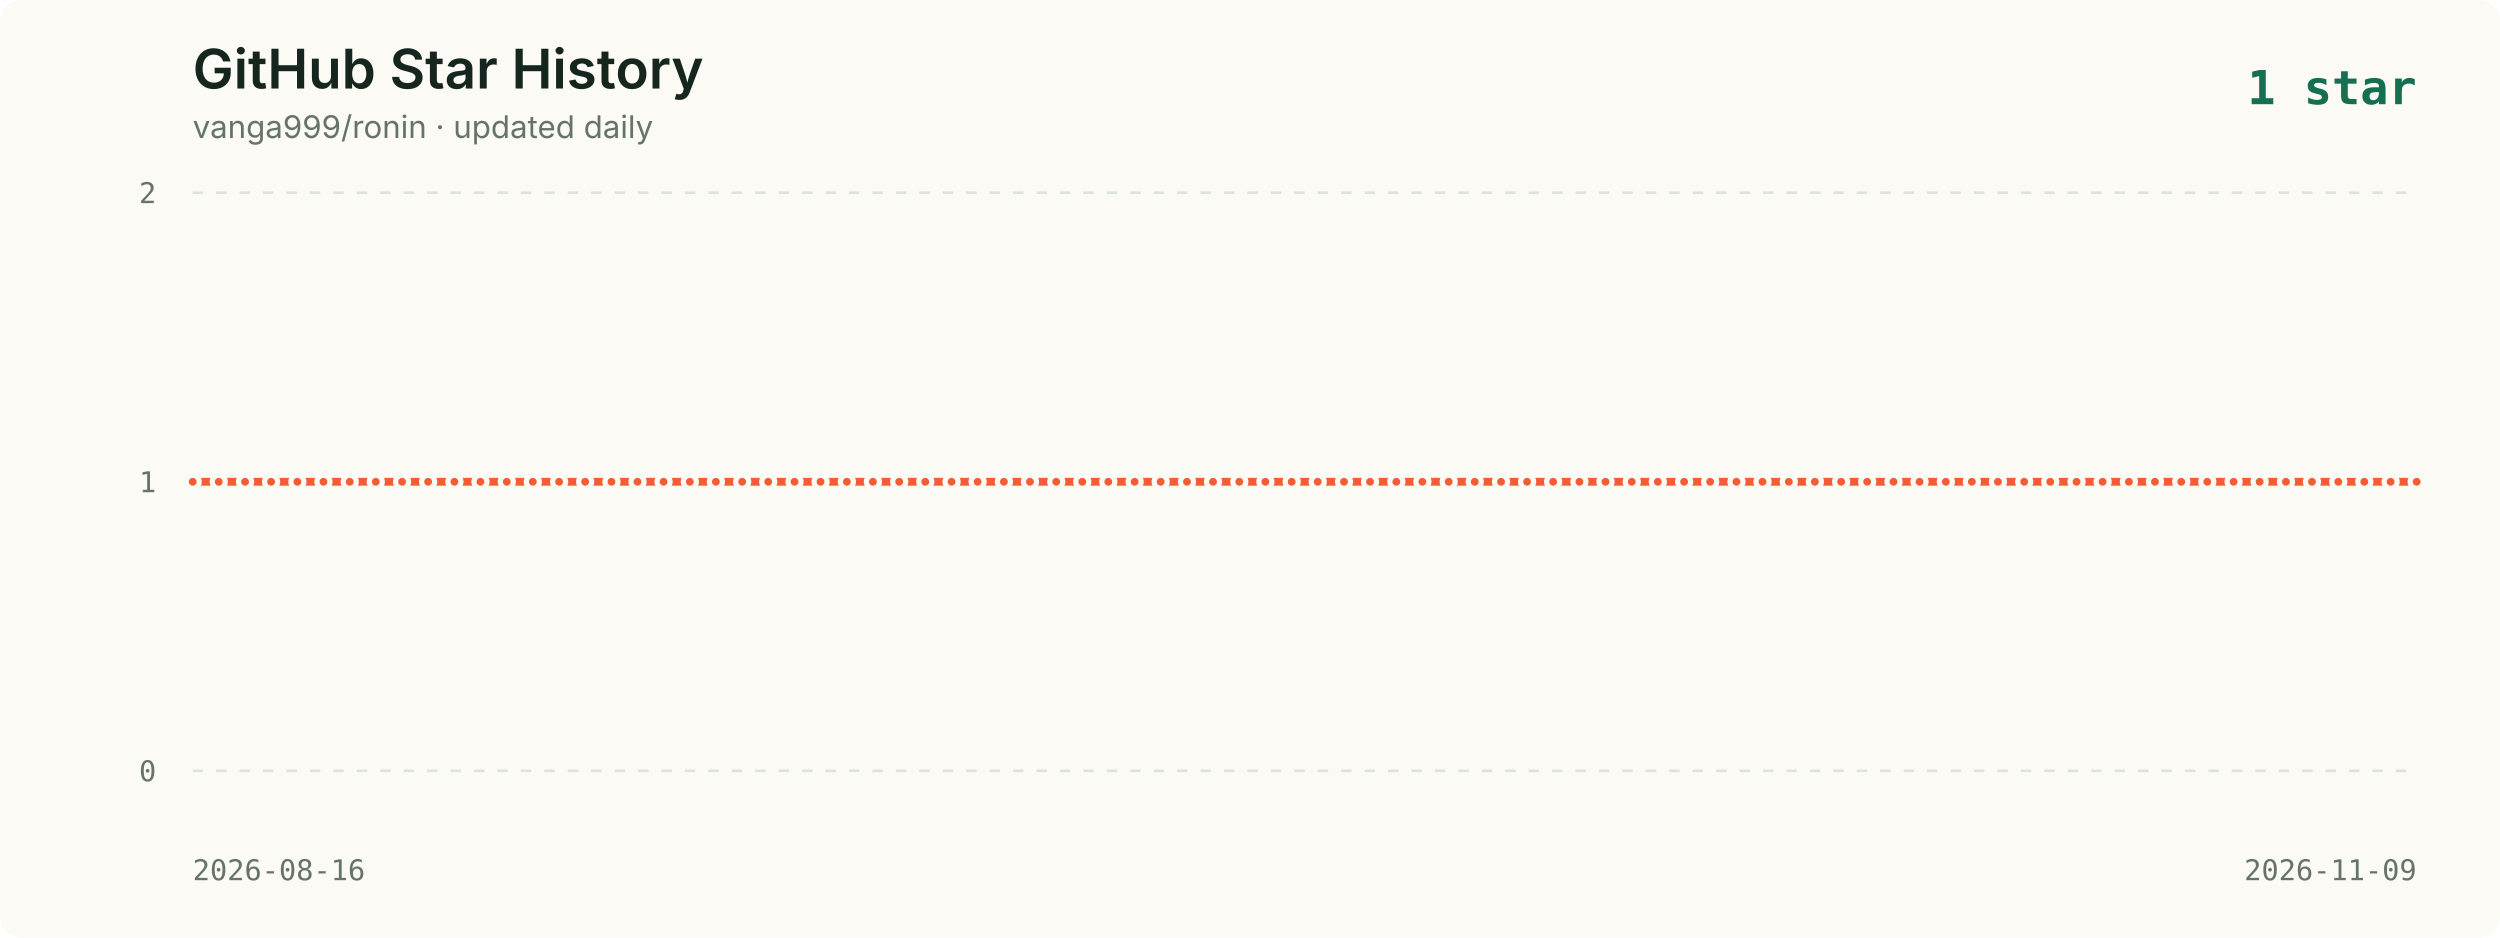
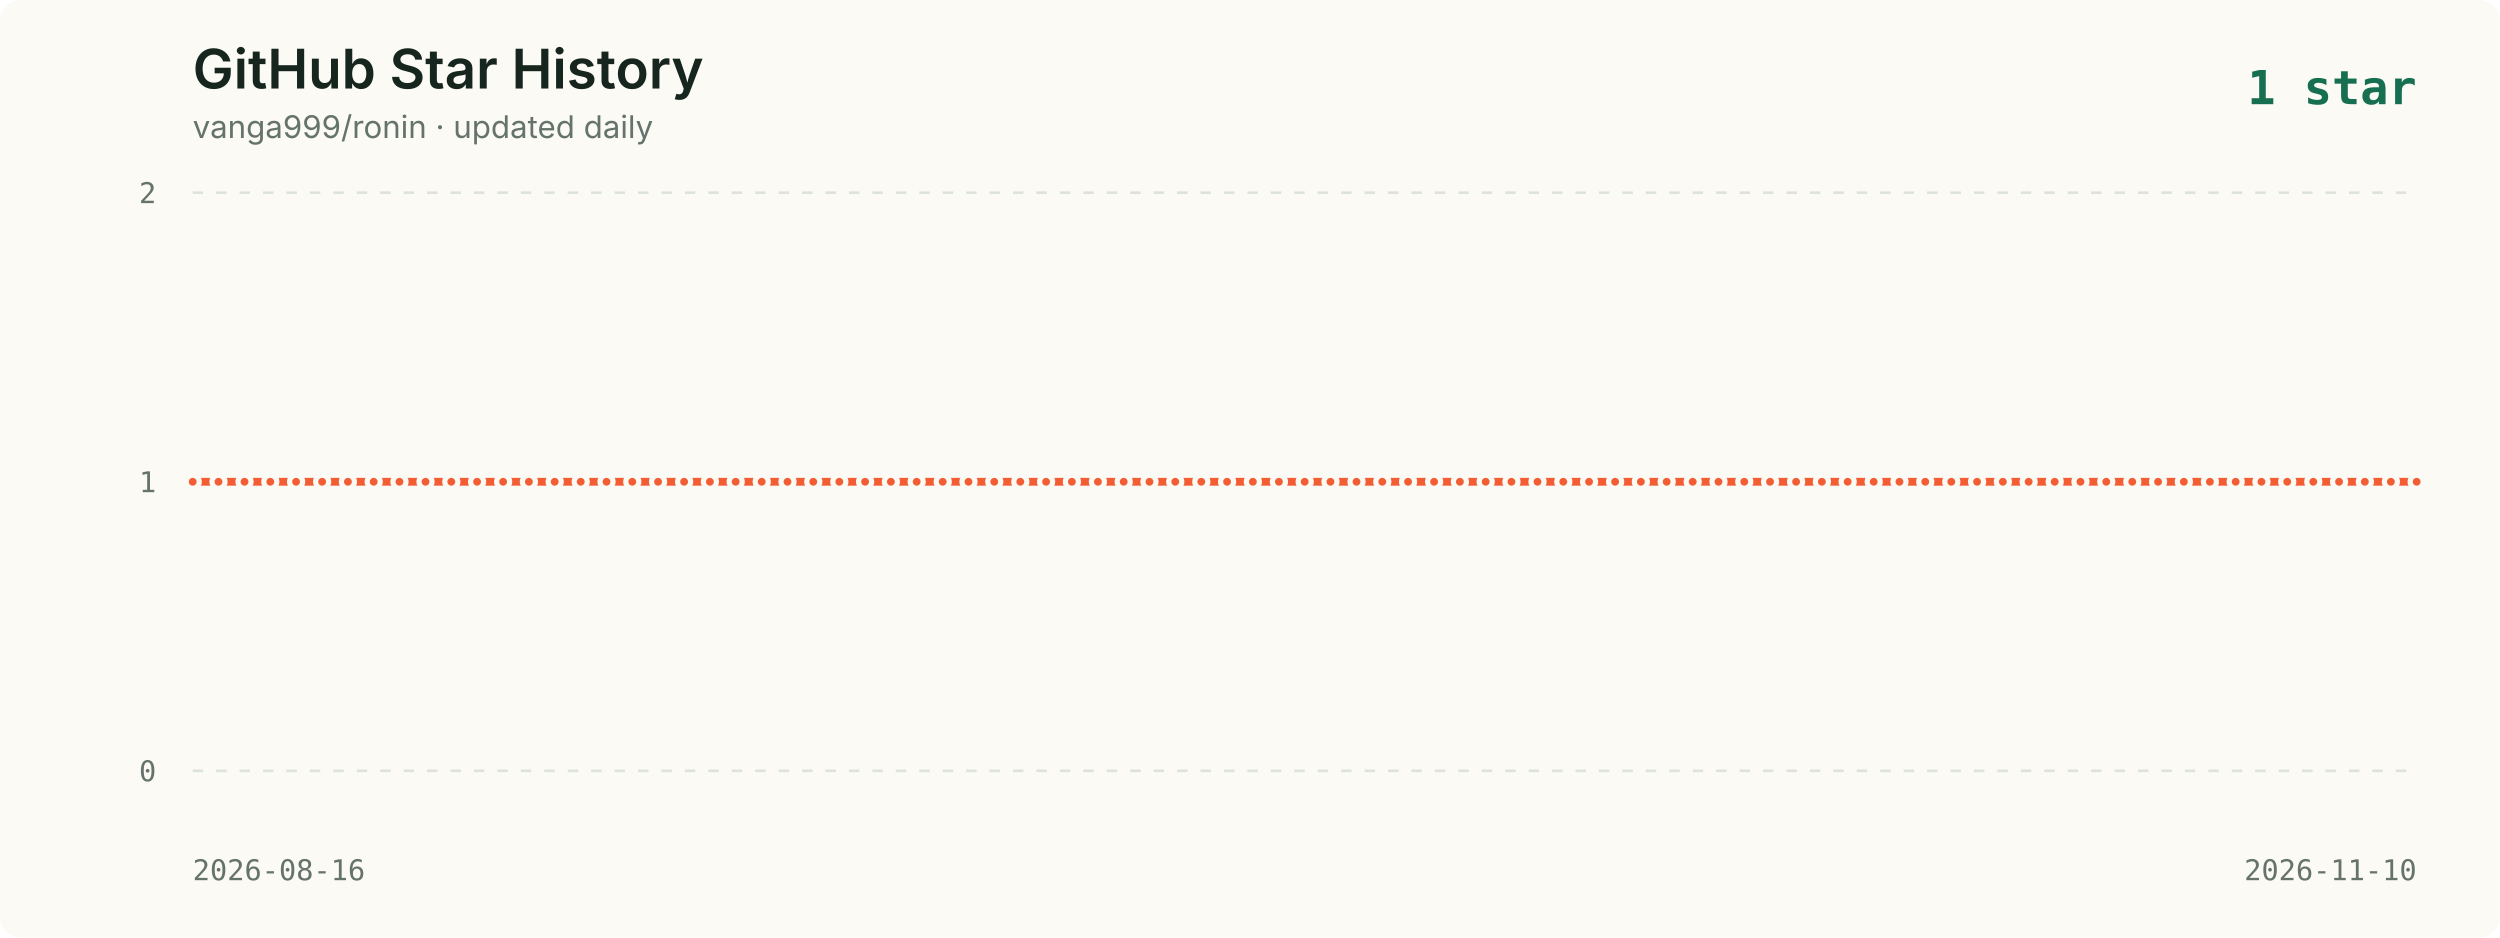
<svg xmlns="http://www.w3.org/2000/svg" viewBox="0 0 960 360" role="img" aria-labelledby="title description">
  <style>
    .background { fill: #fbfaf5; }
    .title { fill: #16261f; font: 600 21px -apple-system, BlinkMacSystemFont, "Segoe UI", sans-serif; }
    .subtitle { fill: #65736c; font: 12px -apple-system, BlinkMacSystemFont, "Segoe UI", sans-serif; }
    .axis { fill: #65736c; font: 11px ui-monospace, SFMono-Regular, Menlo, monospace; }
    .grid { stroke: #dce2dc; stroke-width: 1; stroke-dasharray: 4 5; }
    .line { fill: none; stroke: #f35d34; stroke-width: 3; stroke-linecap: round; stroke-linejoin: round; }
    .point { fill: #f35d34; stroke: #fbfaf5; stroke-width: 2; }
    .date { fill: #65736c; font: 11px ui-monospace, SFMono-Regular, Menlo, monospace; }
    .latest { fill: #176f51; font: 700 18px ui-monospace, SFMono-Regular, Menlo, monospace; }
  </style>
  <rect width="960" height="360" rx="8" class="background" />
  <text x="74" y="34" class="title">GitHub Star History</text>
  <text x="74" y="53" class="subtitle">vanga999/ronin · updated daily</text>
  <text x="928" y="40" text-anchor="end" class="latest">1 star</text>
  <line x1="74" y1="74.0" x2="928" y2="74.0" class="grid" />
  <text x="60" y="78.0" text-anchor="end" class="axis">2</text>
  <line x1="74" y1="185.0" x2="928" y2="185.0" class="grid" />
  <text x="60" y="189.0" text-anchor="end" class="axis">1</text>
  <line x1="74" y1="296.0" x2="928" y2="296.0" class="grid" />
  <text x="60" y="300.0" text-anchor="end" class="axis">0</text>
-   <polyline points="74.0,185.0 84.0,185.0 94.1,185.0 104.1,185.0 114.2,185.0 124.2,185.0 134.3,185.0 144.3,185.0 154.4,185.0 164.4,185.0 174.5,185.0 184.5,185.0 194.6,185.0 204.6,185.0 214.7,185.0 224.7,185.0 234.8,185.0 244.8,185.0 254.8,185.0 264.9,185.0 274.9,185.0 285.0,185.0 295.0,185.0 305.1,185.0 315.1,185.0 325.2,185.0 335.2,185.0 345.3,185.0 355.3,185.0 365.4,185.0 375.4,185.0 385.5,185.0 395.5,185.0 405.6,185.0 415.6,185.0 425.6,185.0 435.7,185.0 445.7,185.0 455.8,185.0 465.8,185.0 475.9,185.0 485.9,185.0 496.0,185.0 506.0,185.0 516.1,185.0 526.1,185.0 536.2,185.0 546.2,185.0 556.3,185.0 566.3,185.0 576.4,185.0 586.4,185.0 596.4,185.0 606.5,185.0 616.5,185.0 626.6,185.0 636.6,185.0 646.7,185.0 656.7,185.0 666.8,185.0 676.8,185.0 686.9,185.0 696.9,185.0 707.0,185.0 717.0,185.0 727.1,185.0 737.1,185.0 747.2,185.0 757.2,185.0 767.2,185.0 777.3,185.0 787.3,185.0 797.4,185.0 807.4,185.0 817.5,185.0 827.5,185.0 837.6,185.0 847.6,185.0 857.7,185.0 867.7,185.0 877.8,185.0 887.8,185.0 897.9,185.0 907.9,185.0 918.0,185.0 928.0,185.0" class="line" />
+   <polyline points="74.0,185.0 83.9,185.0 93.9,185.0 103.8,185.0 113.7,185.0 123.7,185.0 133.6,185.0 143.5,185.0 153.4,185.0 163.4,185.0 173.3,185.0 183.2,185.0 193.2,185.0 203.1,185.0 213.0,185.0 223.0,185.0 232.9,185.0 242.8,185.0 252.7,185.0 262.7,185.0 272.6,185.0 282.5,185.0 292.5,185.0 302.4,185.0 312.3,185.0 322.3,185.0 332.2,185.0 342.1,185.0 352.0,185.0 362.0,185.0 371.9,185.0 381.8,185.0 391.8,185.0 401.7,185.0 411.6,185.0 421.6,185.0 431.5,185.0 441.4,185.0 451.3,185.0 461.3,185.0 471.2,185.0 481.1,185.0 491.1,185.0 501.0,185.0 510.9,185.0 520.9,185.0 530.8,185.0 540.7,185.0 550.7,185.0 560.6,185.0 570.5,185.0 580.4,185.0 590.4,185.0 600.3,185.0 610.2,185.0 620.2,185.0 630.1,185.0 640.0,185.0 650.0,185.0 659.9,185.0 669.8,185.0 679.7,185.0 689.7,185.0 699.6,185.0 709.5,185.0 719.5,185.0 729.4,185.0 739.3,185.0 749.3,185.0 759.2,185.0 769.1,185.0 779.0,185.0 789.0,185.0 798.9,185.0 808.8,185.0 818.8,185.0 828.7,185.0 838.6,185.0 848.6,185.0 858.5,185.0 868.4,185.0 878.3,185.0 888.3,185.0 898.2,185.0 908.1,185.0 918.1,185.0 928.0,185.0" class="line" />
  <circle cx="74.0" cy="185.0" r="2.5" class="point">
      </circle>
-   <circle cx="84.0" cy="185.0" r="2.5" class="point">
-       </circle>
-   <circle cx="94.1" cy="185.0" r="2.5" class="point">
-       </circle>
-   <circle cx="104.1" cy="185.0" r="2.5" class="point">
-       </circle>
-   <circle cx="114.2" cy="185.0" r="2.5" class="point">
-       </circle>
-   <circle cx="124.2" cy="185.0" r="2.5" class="point">
-       </circle>
-   <circle cx="134.3" cy="185.0" r="2.5" class="point">
-       </circle>
-   <circle cx="144.3" cy="185.0" r="2.5" class="point">
-       </circle>
-   <circle cx="154.4" cy="185.0" r="2.5" class="point">
-       </circle>
-   <circle cx="164.4" cy="185.0" r="2.5" class="point">
-       </circle>
-   <circle cx="174.5" cy="185.0" r="2.5" class="point">
-       </circle>
-   <circle cx="184.5" cy="185.0" r="2.5" class="point">
-       </circle>
-   <circle cx="194.6" cy="185.0" r="2.5" class="point">
-       </circle>
-   <circle cx="204.6" cy="185.0" r="2.5" class="point">
-       </circle>
-   <circle cx="214.7" cy="185.0" r="2.5" class="point">
-       </circle>
-   <circle cx="224.7" cy="185.0" r="2.5" class="point">
-       </circle>
-   <circle cx="234.8" cy="185.0" r="2.5" class="point">
-       </circle>
-   <circle cx="244.8" cy="185.0" r="2.5" class="point">
-       </circle>
-   <circle cx="254.8" cy="185.0" r="2.5" class="point">
-       </circle>
-   <circle cx="264.9" cy="185.0" r="2.5" class="point">
-       </circle>
-   <circle cx="274.9" cy="185.0" r="2.5" class="point">
-       </circle>
-   <circle cx="285.0" cy="185.0" r="2.5" class="point">
-       </circle>
-   <circle cx="295.0" cy="185.0" r="2.5" class="point">
-       </circle>
-   <circle cx="305.1" cy="185.0" r="2.5" class="point">
-       </circle>
-   <circle cx="315.1" cy="185.0" r="2.5" class="point">
-       </circle>
-   <circle cx="325.2" cy="185.0" r="2.5" class="point">
-       </circle>
-   <circle cx="335.2" cy="185.0" r="2.5" class="point">
-       </circle>
-   <circle cx="345.3" cy="185.0" r="2.5" class="point">
-       </circle>
-   <circle cx="355.3" cy="185.0" r="2.5" class="point">
-       </circle>
-   <circle cx="365.4" cy="185.0" r="2.5" class="point">
-       </circle>
-   <circle cx="375.4" cy="185.0" r="2.5" class="point">
-       </circle>
-   <circle cx="385.5" cy="185.0" r="2.5" class="point">
-       </circle>
-   <circle cx="395.5" cy="185.0" r="2.5" class="point">
-       </circle>
-   <circle cx="405.6" cy="185.0" r="2.5" class="point">
-       </circle>
-   <circle cx="415.6" cy="185.0" r="2.5" class="point">
-       </circle>
-   <circle cx="425.6" cy="185.0" r="2.5" class="point">
-       </circle>
-   <circle cx="435.7" cy="185.0" r="2.5" class="point">
-       </circle>
-   <circle cx="445.7" cy="185.0" r="2.5" class="point">
-       </circle>
-   <circle cx="455.8" cy="185.0" r="2.5" class="point">
-       </circle>
-   <circle cx="465.8" cy="185.0" r="2.5" class="point">
-       </circle>
-   <circle cx="475.9" cy="185.0" r="2.5" class="point">
-       </circle>
-   <circle cx="485.9" cy="185.0" r="2.5" class="point">
-       </circle>
-   <circle cx="496.0" cy="185.0" r="2.5" class="point">
-       </circle>
-   <circle cx="506.0" cy="185.0" r="2.5" class="point">
-       </circle>
-   <circle cx="516.1" cy="185.0" r="2.5" class="point">
-       </circle>
-   <circle cx="526.1" cy="185.0" r="2.5" class="point">
-       </circle>
-   <circle cx="536.2" cy="185.0" r="2.5" class="point">
-       </circle>
-   <circle cx="546.2" cy="185.0" r="2.5" class="point">
-       </circle>
-   <circle cx="556.3" cy="185.0" r="2.5" class="point">
-       </circle>
-   <circle cx="566.3" cy="185.0" r="2.5" class="point">
-       </circle>
-   <circle cx="576.4" cy="185.0" r="2.5" class="point">
-       </circle>
-   <circle cx="586.4" cy="185.0" r="2.5" class="point">
-       </circle>
-   <circle cx="596.4" cy="185.0" r="2.5" class="point">
-       </circle>
-   <circle cx="606.5" cy="185.0" r="2.5" class="point">
-       </circle>
-   <circle cx="616.5" cy="185.0" r="2.5" class="point">
-       </circle>
-   <circle cx="626.6" cy="185.0" r="2.5" class="point">
-       </circle>
-   <circle cx="636.6" cy="185.0" r="2.5" class="point">
-       </circle>
-   <circle cx="646.7" cy="185.0" r="2.5" class="point">
-       </circle>
-   <circle cx="656.7" cy="185.0" r="2.5" class="point">
-       </circle>
-   <circle cx="666.8" cy="185.0" r="2.5" class="point">
-       </circle>
-   <circle cx="676.8" cy="185.0" r="2.5" class="point">
-       </circle>
-   <circle cx="686.9" cy="185.0" r="2.5" class="point">
-       </circle>
-   <circle cx="696.9" cy="185.0" r="2.5" class="point">
-       </circle>
-   <circle cx="707.0" cy="185.0" r="2.5" class="point">
-       </circle>
-   <circle cx="717.0" cy="185.0" r="2.5" class="point">
-       </circle>
-   <circle cx="727.1" cy="185.0" r="2.5" class="point">
-       </circle>
-   <circle cx="737.1" cy="185.0" r="2.5" class="point">
-       </circle>
-   <circle cx="747.2" cy="185.0" r="2.5" class="point">
-       </circle>
-   <circle cx="757.2" cy="185.0" r="2.5" class="point">
-       </circle>
-   <circle cx="767.2" cy="185.0" r="2.5" class="point">
-       </circle>
-   <circle cx="777.3" cy="185.0" r="2.5" class="point">
-       </circle>
-   <circle cx="787.3" cy="185.0" r="2.5" class="point">
-       </circle>
-   <circle cx="797.4" cy="185.0" r="2.5" class="point">
-       </circle>
-   <circle cx="807.4" cy="185.0" r="2.5" class="point">
-       </circle>
-   <circle cx="817.5" cy="185.0" r="2.5" class="point">
-       </circle>
-   <circle cx="827.5" cy="185.0" r="2.5" class="point">
-       </circle>
-   <circle cx="837.6" cy="185.0" r="2.5" class="point">
-       </circle>
-   <circle cx="847.6" cy="185.0" r="2.5" class="point">
-       </circle>
-   <circle cx="857.7" cy="185.0" r="2.5" class="point">
-       </circle>
-   <circle cx="867.7" cy="185.0" r="2.5" class="point">
-       </circle>
-   <circle cx="877.8" cy="185.0" r="2.5" class="point">
-       </circle>
-   <circle cx="887.8" cy="185.0" r="2.5" class="point">
-       </circle>
-   <circle cx="897.9" cy="185.0" r="2.5" class="point">
-       </circle>
-   <circle cx="907.9" cy="185.0" r="2.5" class="point">
-       </circle>
-   <circle cx="918.0" cy="185.0" r="2.5" class="point">
+   <circle cx="83.9" cy="185.0" r="2.5" class="point">
+       </circle>
+   <circle cx="93.9" cy="185.0" r="2.5" class="point">
+       </circle>
+   <circle cx="103.8" cy="185.0" r="2.5" class="point">
+       </circle>
+   <circle cx="113.7" cy="185.0" r="2.5" class="point">
+       </circle>
+   <circle cx="123.7" cy="185.0" r="2.5" class="point">
+       </circle>
+   <circle cx="133.6" cy="185.0" r="2.5" class="point">
+       </circle>
+   <circle cx="143.5" cy="185.0" r="2.5" class="point">
+       </circle>
+   <circle cx="153.4" cy="185.0" r="2.5" class="point">
+       </circle>
+   <circle cx="163.4" cy="185.0" r="2.5" class="point">
+       </circle>
+   <circle cx="173.3" cy="185.0" r="2.5" class="point">
+       </circle>
+   <circle cx="183.2" cy="185.0" r="2.5" class="point">
+       </circle>
+   <circle cx="193.2" cy="185.0" r="2.5" class="point">
+       </circle>
+   <circle cx="203.1" cy="185.0" r="2.5" class="point">
+       </circle>
+   <circle cx="213.0" cy="185.0" r="2.5" class="point">
+       </circle>
+   <circle cx="223.0" cy="185.0" r="2.5" class="point">
+       </circle>
+   <circle cx="232.9" cy="185.0" r="2.5" class="point">
+       </circle>
+   <circle cx="242.8" cy="185.0" r="2.5" class="point">
+       </circle>
+   <circle cx="252.7" cy="185.0" r="2.5" class="point">
+       </circle>
+   <circle cx="262.7" cy="185.0" r="2.5" class="point">
+       </circle>
+   <circle cx="272.6" cy="185.0" r="2.5" class="point">
+       </circle>
+   <circle cx="282.5" cy="185.0" r="2.5" class="point">
+       </circle>
+   <circle cx="292.5" cy="185.0" r="2.5" class="point">
+       </circle>
+   <circle cx="302.4" cy="185.0" r="2.5" class="point">
+       </circle>
+   <circle cx="312.3" cy="185.0" r="2.5" class="point">
+       </circle>
+   <circle cx="322.3" cy="185.0" r="2.5" class="point">
+       </circle>
+   <circle cx="332.2" cy="185.0" r="2.5" class="point">
+       </circle>
+   <circle cx="342.1" cy="185.0" r="2.5" class="point">
+       </circle>
+   <circle cx="352.0" cy="185.0" r="2.5" class="point">
+       </circle>
+   <circle cx="362.0" cy="185.0" r="2.5" class="point">
+       </circle>
+   <circle cx="371.9" cy="185.0" r="2.5" class="point">
+       </circle>
+   <circle cx="381.8" cy="185.0" r="2.5" class="point">
+       </circle>
+   <circle cx="391.8" cy="185.0" r="2.5" class="point">
+       </circle>
+   <circle cx="401.7" cy="185.0" r="2.5" class="point">
+       </circle>
+   <circle cx="411.6" cy="185.0" r="2.5" class="point">
+       </circle>
+   <circle cx="421.6" cy="185.0" r="2.5" class="point">
+       </circle>
+   <circle cx="431.5" cy="185.0" r="2.5" class="point">
+       </circle>
+   <circle cx="441.4" cy="185.0" r="2.5" class="point">
+       </circle>
+   <circle cx="451.3" cy="185.0" r="2.5" class="point">
+       </circle>
+   <circle cx="461.3" cy="185.0" r="2.5" class="point">
+       </circle>
+   <circle cx="471.2" cy="185.0" r="2.5" class="point">
+       </circle>
+   <circle cx="481.1" cy="185.0" r="2.5" class="point">
+       </circle>
+   <circle cx="491.1" cy="185.0" r="2.5" class="point">
+       </circle>
+   <circle cx="501.0" cy="185.0" r="2.5" class="point">
+       </circle>
+   <circle cx="510.9" cy="185.0" r="2.5" class="point">
+       </circle>
+   <circle cx="520.9" cy="185.0" r="2.5" class="point">
+       </circle>
+   <circle cx="530.8" cy="185.0" r="2.5" class="point">
+       </circle>
+   <circle cx="540.7" cy="185.0" r="2.5" class="point">
+       </circle>
+   <circle cx="550.7" cy="185.0" r="2.5" class="point">
+       </circle>
+   <circle cx="560.6" cy="185.0" r="2.5" class="point">
+       </circle>
+   <circle cx="570.5" cy="185.0" r="2.5" class="point">
+       </circle>
+   <circle cx="580.4" cy="185.0" r="2.5" class="point">
+       </circle>
+   <circle cx="590.4" cy="185.0" r="2.5" class="point">
+       </circle>
+   <circle cx="600.3" cy="185.0" r="2.5" class="point">
+       </circle>
+   <circle cx="610.2" cy="185.0" r="2.5" class="point">
+       </circle>
+   <circle cx="620.2" cy="185.0" r="2.5" class="point">
+       </circle>
+   <circle cx="630.1" cy="185.0" r="2.5" class="point">
+       </circle>
+   <circle cx="640.0" cy="185.0" r="2.5" class="point">
+       </circle>
+   <circle cx="650.0" cy="185.0" r="2.5" class="point">
+       </circle>
+   <circle cx="659.9" cy="185.0" r="2.5" class="point">
+       </circle>
+   <circle cx="669.8" cy="185.0" r="2.5" class="point">
+       </circle>
+   <circle cx="679.7" cy="185.0" r="2.5" class="point">
+       </circle>
+   <circle cx="689.7" cy="185.0" r="2.5" class="point">
+       </circle>
+   <circle cx="699.6" cy="185.0" r="2.5" class="point">
+       </circle>
+   <circle cx="709.5" cy="185.0" r="2.5" class="point">
+       </circle>
+   <circle cx="719.5" cy="185.0" r="2.5" class="point">
+       </circle>
+   <circle cx="729.4" cy="185.0" r="2.5" class="point">
+       </circle>
+   <circle cx="739.3" cy="185.0" r="2.5" class="point">
+       </circle>
+   <circle cx="749.3" cy="185.0" r="2.5" class="point">
+       </circle>
+   <circle cx="759.2" cy="185.0" r="2.5" class="point">
+       </circle>
+   <circle cx="769.1" cy="185.0" r="2.5" class="point">
+       </circle>
+   <circle cx="779.0" cy="185.0" r="2.5" class="point">
+       </circle>
+   <circle cx="789.0" cy="185.0" r="2.5" class="point">
+       </circle>
+   <circle cx="798.9" cy="185.0" r="2.5" class="point">
+       </circle>
+   <circle cx="808.8" cy="185.0" r="2.5" class="point">
+       </circle>
+   <circle cx="818.8" cy="185.0" r="2.5" class="point">
+       </circle>
+   <circle cx="828.7" cy="185.0" r="2.5" class="point">
+       </circle>
+   <circle cx="838.6" cy="185.0" r="2.5" class="point">
+       </circle>
+   <circle cx="848.6" cy="185.0" r="2.5" class="point">
+       </circle>
+   <circle cx="858.5" cy="185.0" r="2.5" class="point">
+       </circle>
+   <circle cx="868.4" cy="185.0" r="2.5" class="point">
+       </circle>
+   <circle cx="878.3" cy="185.0" r="2.5" class="point">
+       </circle>
+   <circle cx="888.3" cy="185.0" r="2.5" class="point">
+       </circle>
+   <circle cx="898.2" cy="185.0" r="2.5" class="point">
+       </circle>
+   <circle cx="908.1" cy="185.0" r="2.5" class="point">
+       </circle>
+   <circle cx="918.1" cy="185.0" r="2.5" class="point">
      </circle>
  <circle cx="928.0" cy="185.0" r="2.5" class="point">
      </circle>
  <text x="74" y="338" class="date">2026-08-16</text>
-   <text x="928" y="338" text-anchor="end" class="date">2026-11-09</text>
+   <text x="928" y="338" text-anchor="end" class="date">2026-11-10</text>
</svg>
